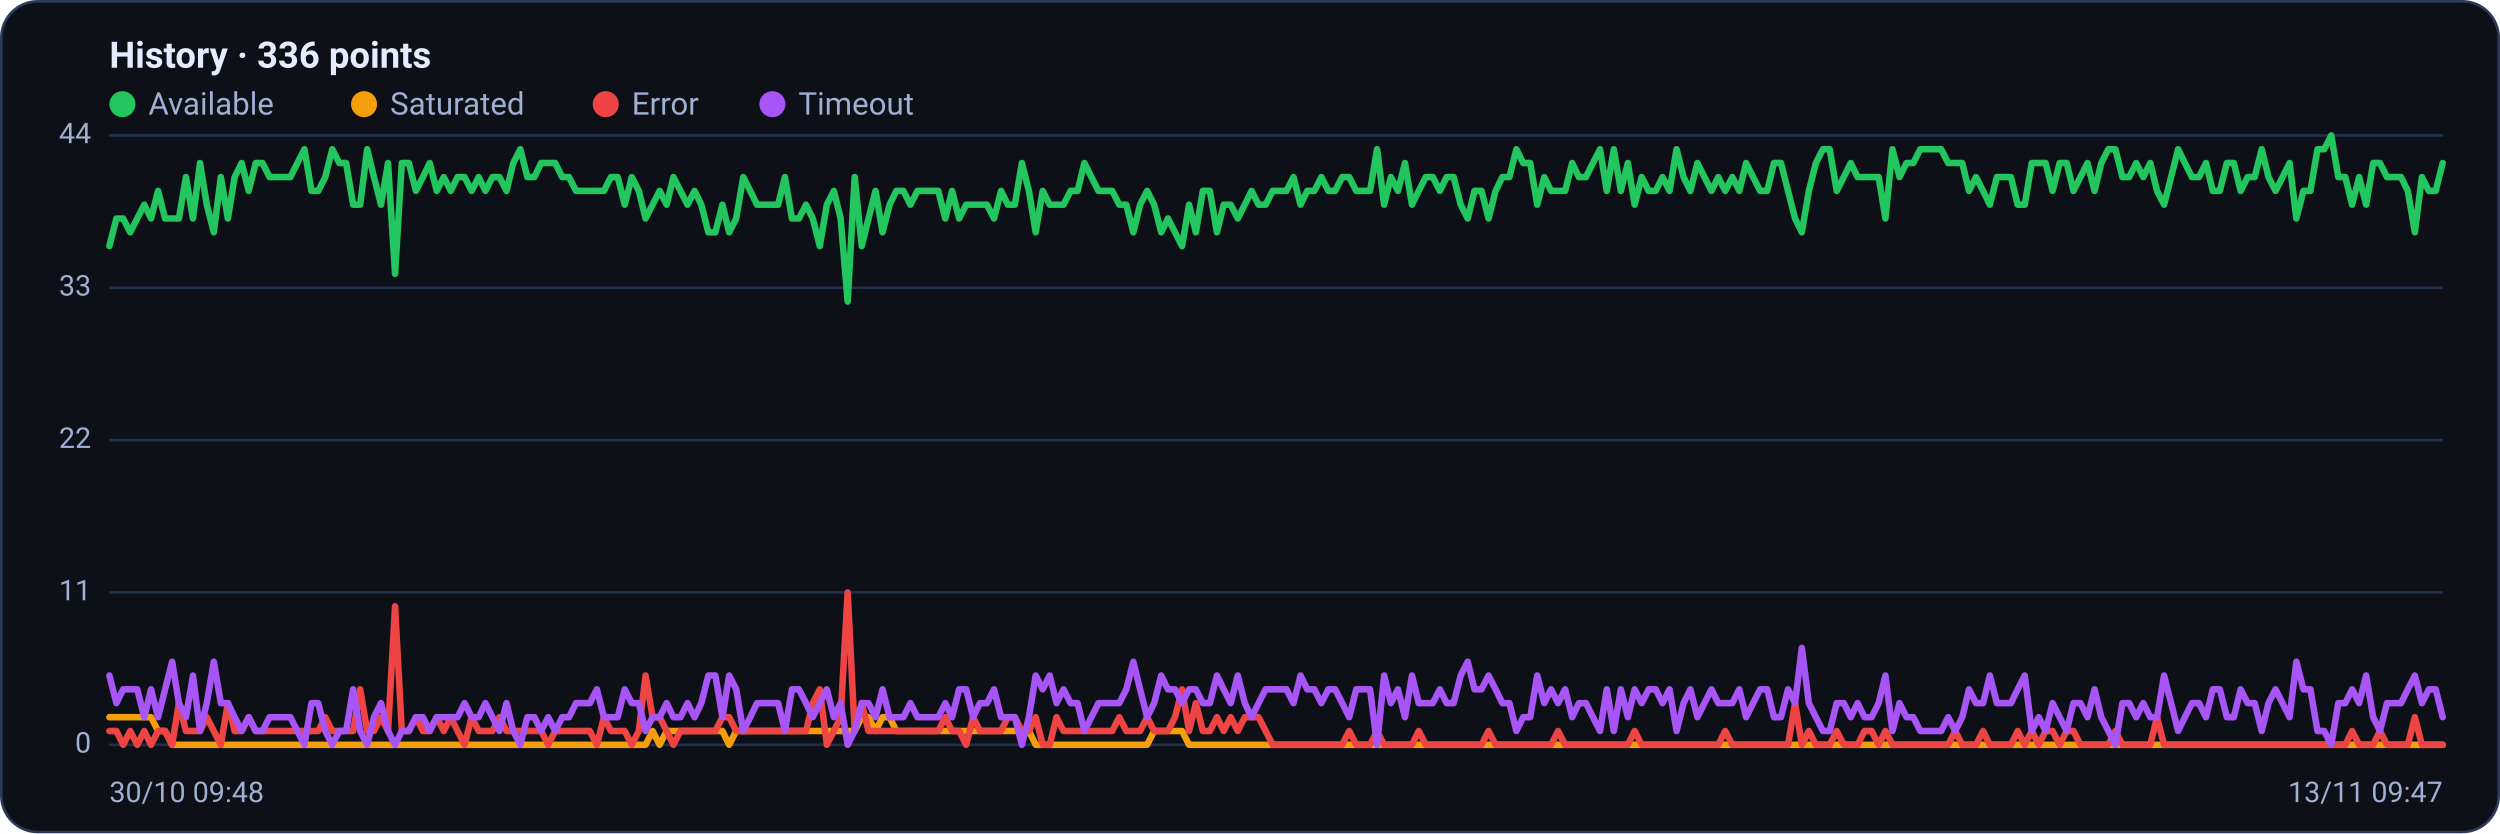
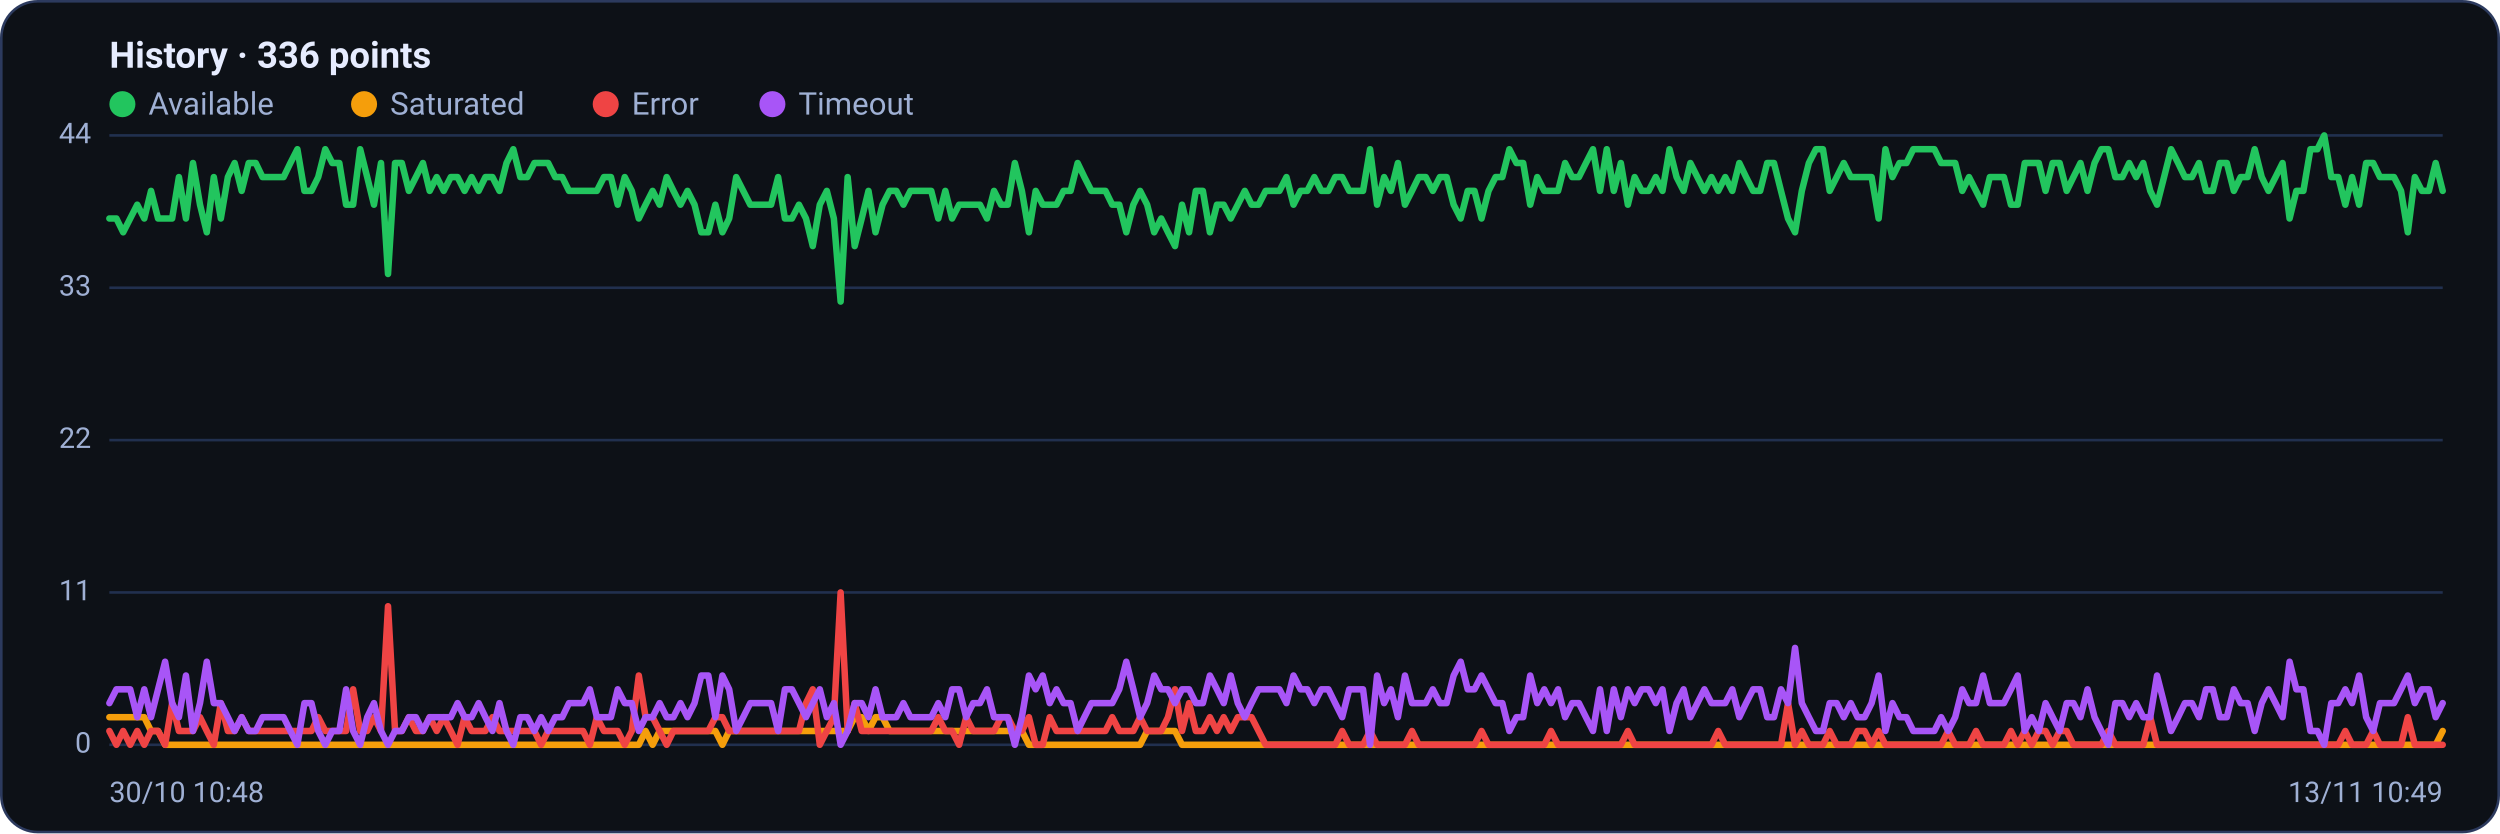
<svg xmlns="http://www.w3.org/2000/svg" viewBox="0 0 960 320" width="960" height="320" font-family="Segoe UI, system-ui, -apple-system, Roboto, Helvetica, Arial, sans-serif" role="img" aria-label="Availability history per region">
  <rect x="0.5" y="0.5" width="959" height="319" rx="14" fill="#0d1117" stroke="#2c3a5e" />
  <text x="42" y="26" font-size="14" font-weight="600" fill="#e6ecff">History · 336 points</text>
  <circle cx="47" cy="40" r="5" fill="#22c55e" />
  <text x="57" y="44" font-size="12" fill="#9fb0d4">Available</text>
  <circle cx="139.8" cy="40" r="5" fill="#f59e0b" />
  <text x="149.8" y="44" font-size="12" fill="#9fb0d4">Saturated</text>
  <circle cx="232.6" cy="40" r="5" fill="#ef4444" />
  <text x="242.6" y="44" font-size="12" fill="#9fb0d4">Error</text>
  <circle cx="296.6" cy="40" r="5" fill="#a855f7" />
  <text x="306.6" y="44" font-size="12" fill="#9fb0d4">Timeout</text>
  <line x1="42" y1="286.0" x2="938" y2="286.0" stroke="#21304f" stroke-width="1" />
  <text x="35" y="289.0" text-anchor="end" font-size="11" fill="#9fb0d4">0</text>
  <line x1="42" y1="227.5" x2="938" y2="227.5" stroke="#21304f" stroke-width="1" />
  <text x="35" y="230.5" text-anchor="end" font-size="11" fill="#9fb0d4">11</text>
  <line x1="42" y1="169.0" x2="938" y2="169.0" stroke="#21304f" stroke-width="1" />
  <text x="35" y="172.0" text-anchor="end" font-size="11" fill="#9fb0d4">22</text>
  <line x1="42" y1="110.5" x2="938" y2="110.5" stroke="#21304f" stroke-width="1" />
  <text x="35" y="113.5" text-anchor="end" font-size="11" fill="#9fb0d4">33</text>
  <line x1="42" y1="52.0" x2="938" y2="52.0" stroke="#21304f" stroke-width="1" />
  <text x="35" y="55.0" text-anchor="end" font-size="11" fill="#9fb0d4">44</text>
-   <polyline fill="none" stroke="#22c55e" stroke-width="2.5" stroke-linejoin="round" stroke-linecap="round" points="42.0,94.5 44.7,83.9 47.3,83.9 50.0,89.2 52.7,83.9 55.4,78.6 58.0,83.9 60.7,73.3 63.4,83.9 66.1,83.9 68.7,83.9 71.4,68.0 74.1,83.9 76.8,62.6 79.4,78.6 82.1,89.2 84.8,68.0 87.5,83.9 90.1,68.0 92.8,62.6 95.5,73.3 98.2,62.6 100.8,62.6 103.5,68.0 106.2,68.0 108.9,68.0 111.5,68.0 114.2,62.6 116.9,57.3 119.6,73.3 122.2,73.3 124.9,68.0 127.6,57.3 130.3,62.6 132.9,62.6 135.6,78.6 138.3,78.6 141.0,57.3 143.6,68.0 146.3,78.6 149.0,62.6 151.7,105.2 154.3,62.6 157.0,62.6 159.7,73.3 162.4,68.0 165.0,62.6 167.7,73.3 170.4,68.0 173.1,73.3 175.7,68.0 178.4,68.0 181.1,73.3 183.8,68.0 186.4,73.3 189.1,68.0 191.8,68.0 194.5,73.3 197.1,62.6 199.8,57.3 202.5,68.0 205.2,68.0 207.8,62.6 210.5,62.6 213.2,62.6 215.9,68.0 218.5,68.0 221.2,73.3 223.9,73.3 226.5,73.3 229.2,73.3 231.9,73.3 234.6,68.0 237.2,68.0 239.9,78.6 242.6,68.0 245.3,73.3 247.9,83.9 250.6,78.6 253.3,73.3 256.0,78.6 258.6,68.0 261.3,73.3 264.0,78.6 266.7,73.3 269.3,78.6 272.0,89.2 274.7,89.2 277.4,78.6 280.0,89.2 282.7,83.9 285.4,68.0 288.1,73.3 290.7,78.6 293.4,78.6 296.1,78.6 298.8,78.6 301.4,68.0 304.1,83.9 306.8,83.9 309.5,78.6 312.1,83.9 314.8,94.5 317.5,78.6 320.2,73.3 322.8,83.9 325.5,115.8 328.2,68.0 330.9,94.5 333.5,83.9 336.2,73.3 338.9,89.2 341.6,78.6 344.2,73.3 346.9,73.3 349.6,78.6 352.3,73.3 354.9,73.3 357.6,73.3 360.3,73.3 363.0,83.9 365.6,73.3 368.3,83.9 371.0,78.6 373.7,78.6 376.3,78.6 379.0,78.6 381.7,83.9 384.4,73.3 387.0,78.6 389.7,78.6 392.4,62.6 395.1,73.3 397.7,89.2 400.4,73.3 403.1,78.6 405.7,78.6 408.4,78.6 411.1,73.3 413.8,73.3 416.4,62.6 419.1,68.0 421.8,73.3 424.5,73.3 427.1,73.3 429.8,78.6 432.5,78.6 435.2,89.2 437.8,78.6 440.5,73.3 443.2,78.6 445.9,89.2 448.5,83.9 451.2,89.2 453.9,94.5 456.6,78.6 459.2,89.2 461.9,73.3 464.6,73.3 467.3,89.2 469.9,78.6 472.6,78.6 475.3,83.9 478.0,78.6 480.6,73.3 483.3,78.6 486.0,78.6 488.7,73.3 491.3,73.3 494.0,73.3 496.7,68.0 499.4,78.6 502.0,73.3 504.7,73.3 507.4,68.0 510.1,73.3 512.7,73.3 515.4,68.0 518.1,68.0 520.8,73.3 523.4,73.3 526.1,73.3 528.8,57.3 531.5,78.6 534.1,68.0 536.8,73.3 539.5,62.6 542.2,78.6 544.8,73.3 547.5,68.0 550.2,68.0 552.9,73.3 555.5,68.0 558.2,68.0 560.9,78.6 563.6,83.9 566.2,73.3 568.9,73.3 571.6,83.9 574.3,73.3 576.9,68.0 579.6,68.0 582.3,57.3 584.9,62.6 587.6,62.6 590.3,78.6 593.0,68.0 595.6,73.3 598.3,73.3 601.0,73.3 603.7,62.6 606.3,68.0 609.0,68.0 611.7,62.6 614.4,57.3 617.0,73.3 619.7,57.3 622.4,73.3 625.1,62.6 627.7,78.6 630.4,68.0 633.1,73.3 635.8,73.3 638.4,68.0 641.1,73.3 643.8,57.3 646.5,68.0 649.1,73.3 651.8,62.6 654.5,68.0 657.2,73.3 659.8,68.0 662.5,73.3 665.2,68.0 667.9,73.3 670.5,62.6 673.2,68.0 675.9,73.3 678.6,73.3 681.2,62.6 683.9,62.6 686.6,73.3 689.3,83.9 691.9,89.2 694.6,73.3 697.3,62.6 700.0,57.3 702.6,57.3 705.3,73.3 708.0,68.0 710.7,62.6 713.3,68.0 716.0,68.0 718.7,68.0 721.4,68.0 724.0,83.9 726.7,57.3 729.4,68.0 732.1,62.6 734.7,62.6 737.4,57.3 740.1,57.3 742.8,57.3 745.4,57.3 748.1,62.6 750.8,62.6 753.5,62.6 756.1,73.3 758.8,68.0 761.5,73.3 764.1,78.6 766.8,68.0 769.5,68.0 772.2,68.0 774.8,78.6 777.5,78.6 780.2,62.6 782.9,62.6 785.5,62.6 788.2,73.3 790.9,62.6 793.6,62.6 796.2,73.3 798.9,68.0 801.6,62.6 804.3,73.3 806.9,62.6 809.6,57.3 812.3,57.3 815.0,68.0 817.6,68.0 820.3,62.6 823.0,68.0 825.7,62.6 828.3,73.3 831.0,78.6 833.7,68.0 836.4,57.3 839.0,62.6 841.7,68.0 844.4,68.0 847.1,62.6 849.7,73.3 852.4,73.3 855.1,62.6 857.8,62.6 860.4,73.3 863.1,68.0 865.8,68.0 868.5,57.3 871.1,68.0 873.8,73.3 876.5,68.0 879.2,62.6 881.8,83.9 884.5,73.3 887.2,73.3 889.9,57.3 892.5,57.3 895.2,52.0 897.9,68.0 900.6,68.0 903.2,78.6 905.9,68.0 908.6,78.6 911.3,62.6 913.9,62.6 916.6,68.0 919.3,68.0 922.0,68.0 924.6,73.3 927.3,89.2 930.0,68.0 932.7,73.3 935.3,73.3 938.0,62.6" />
-   <polyline fill="none" stroke="#f59e0b" stroke-width="2.5" stroke-linejoin="round" stroke-linecap="round" points="42.0,275.4 44.7,275.4 47.3,275.4 50.0,275.4 52.7,275.4 55.4,275.4 58.0,275.4 60.7,280.7 63.4,280.7 66.1,286.0 68.7,286.0 71.4,286.0 74.1,286.0 76.8,286.0 79.4,286.0 82.1,286.0 84.8,286.0 87.5,286.0 90.1,286.0 92.8,286.0 95.5,286.0 98.2,286.0 100.8,286.0 103.5,286.0 106.2,286.0 108.9,286.0 111.5,286.0 114.2,286.0 116.9,286.0 119.6,286.0 122.2,286.0 124.9,286.0 127.6,286.0 130.3,286.0 132.9,286.0 135.6,286.0 138.3,286.0 141.0,286.0 143.6,286.0 146.3,286.0 149.0,286.0 151.7,286.0 154.3,286.0 157.0,286.0 159.7,286.0 162.4,286.0 165.0,286.0 167.7,286.0 170.4,286.0 173.1,286.0 175.7,286.0 178.4,286.0 181.1,286.0 183.8,286.0 186.4,286.0 189.1,286.0 191.8,286.0 194.5,286.0 197.1,286.0 199.8,286.0 202.5,286.0 205.2,286.0 207.8,286.0 210.5,286.0 213.2,286.0 215.9,286.0 218.5,286.0 221.2,286.0 223.9,286.0 226.5,286.0 229.2,286.0 231.9,286.0 234.6,286.0 237.2,286.0 239.9,286.0 242.6,286.0 245.3,286.0 247.9,286.0 250.6,280.7 253.3,286.0 256.0,280.7 258.6,280.7 261.3,280.7 264.0,280.7 266.7,280.7 269.3,280.7 272.0,280.7 274.7,280.7 277.4,280.7 280.0,286.0 282.7,280.7 285.4,280.7 288.1,280.7 290.7,280.7 293.4,280.7 296.1,280.7 298.8,280.7 301.4,280.7 304.1,280.7 306.8,280.7 309.5,280.7 312.1,280.7 314.8,280.7 317.5,280.7 320.2,280.7 322.8,280.7 325.5,280.7 328.2,280.7 330.9,275.4 333.5,275.4 336.2,280.7 338.9,275.4 341.6,275.4 344.2,280.7 346.9,280.7 349.6,280.7 352.3,280.7 354.9,280.7 357.6,280.7 360.3,280.7 363.0,280.7 365.6,280.7 368.3,280.7 371.0,280.7 373.7,280.7 376.3,280.7 379.0,280.7 381.7,280.7 384.4,280.7 387.0,280.7 389.7,280.7 392.4,280.7 395.1,280.7 397.7,286.0 400.4,286.0 403.1,286.0 405.7,286.0 408.4,286.0 411.1,286.0 413.8,286.0 416.4,286.0 419.1,286.0 421.8,286.0 424.5,286.0 427.1,286.0 429.8,286.0 432.5,286.0 435.2,286.0 437.8,286.0 440.5,286.0 443.2,280.7 445.9,280.7 448.5,280.7 451.2,280.7 453.9,280.7 456.6,286.0 459.2,286.0 461.9,286.0 464.6,286.0 467.3,286.0 469.9,286.0 472.6,286.0 475.3,286.0 478.0,286.0 480.6,286.0 483.3,286.0 486.0,286.0 488.7,286.0 491.3,286.0 494.0,286.0 496.7,286.0 499.4,286.0 502.0,286.0 504.7,286.0 507.4,286.0 510.1,286.0 512.7,286.0 515.4,286.0 518.1,286.0 520.8,286.0 523.4,286.0 526.1,286.0 528.8,286.0 531.5,286.0 534.1,286.0 536.8,286.0 539.5,286.0 542.2,286.0 544.8,286.0 547.5,286.0 550.2,286.0 552.9,286.0 555.5,286.0 558.2,286.0 560.9,286.0 563.6,286.0 566.2,286.0 568.9,286.0 571.6,286.0 574.3,286.0 576.9,286.0 579.6,286.0 582.3,286.0 584.9,286.0 587.6,286.0 590.3,286.0 593.0,286.0 595.6,286.0 598.3,286.0 601.0,286.0 603.7,286.0 606.3,286.0 609.0,286.0 611.7,286.0 614.4,286.0 617.0,286.0 619.7,286.0 622.4,286.0 625.1,286.0 627.7,286.0 630.4,286.0 633.1,286.0 635.8,286.0 638.4,286.0 641.1,286.0 643.8,286.0 646.5,286.0 649.1,286.0 651.8,286.0 654.5,286.0 657.2,286.0 659.8,286.0 662.5,286.0 665.2,286.0 667.9,286.0 670.5,286.0 673.2,286.0 675.9,286.0 678.6,286.0 681.2,286.0 683.9,286.0 686.6,286.0 689.3,286.0 691.9,286.0 694.6,286.0 697.3,286.0 700.0,286.0 702.6,286.0 705.3,286.0 708.0,286.0 710.7,286.0 713.3,286.0 716.0,286.0 718.7,286.0 721.4,286.0 724.0,286.0 726.7,286.0 729.4,286.0 732.1,286.0 734.7,286.0 737.4,286.0 740.1,286.0 742.8,286.0 745.4,286.0 748.1,286.0 750.8,286.0 753.5,286.0 756.1,286.0 758.8,286.0 761.5,286.0 764.1,286.0 766.8,286.0 769.5,286.0 772.2,286.0 774.8,286.0 777.5,286.0 780.2,286.0 782.9,286.0 785.5,286.0 788.2,286.0 790.9,286.0 793.6,286.0 796.2,286.0 798.9,286.0 801.6,286.0 804.3,286.0 806.9,286.0 809.6,286.0 812.3,286.0 815.0,286.0 817.6,286.0 820.3,286.0 823.0,286.0 825.7,286.0 828.3,286.0 831.0,286.0 833.7,286.0 836.4,286.0 839.0,286.0 841.7,286.0 844.4,286.0 847.1,286.0 849.7,286.0 852.4,286.0 855.1,286.0 857.8,286.0 860.4,286.0 863.1,286.0 865.8,286.0 868.5,286.0 871.1,286.0 873.8,286.0 876.5,286.0 879.2,286.0 881.8,286.0 884.5,286.0 887.2,286.0 889.9,286.0 892.5,286.0 895.2,286.0 897.9,286.0 900.6,286.0 903.2,286.0 905.9,286.0 908.6,286.0 911.3,286.0 913.9,286.0 916.6,286.0 919.3,286.0 922.0,286.0 924.6,286.0 927.3,286.0 930.0,286.0 932.7,286.0 935.3,286.0 938.0,286.0" />
-   <polyline fill="none" stroke="#ef4444" stroke-width="2.5" stroke-linejoin="round" stroke-linecap="round" points="42.0,280.7 44.7,280.7 47.3,286.0 50.0,280.7 52.7,286.0 55.4,280.7 58.0,286.0 60.7,280.7 63.4,280.7 66.1,286.0 68.7,270.0 71.4,280.7 74.1,280.7 76.8,280.7 79.4,275.4 82.1,280.7 84.8,286.0 87.5,270.0 90.1,280.7 92.8,280.7 95.5,275.4 98.2,280.7 100.8,280.7 103.5,280.7 106.2,280.7 108.9,280.7 111.5,280.7 114.2,280.7 116.9,280.7 119.6,280.7 122.2,280.7 124.9,275.4 127.6,280.7 130.3,280.7 132.9,280.7 135.6,280.7 138.3,264.7 141.0,280.7 143.6,280.7 146.3,275.4 149.0,280.7 151.7,232.8 154.3,280.7 157.0,280.7 159.7,275.4 162.4,280.7 165.0,280.7 167.7,275.4 170.4,280.7 173.1,275.4 175.7,280.7 178.4,286.0 181.1,275.4 183.8,280.7 186.4,280.7 189.1,280.7 191.8,275.4 194.5,280.7 197.1,280.7 199.8,280.7 202.5,280.7 205.2,280.7 207.8,280.7 210.5,286.0 213.2,280.7 215.9,280.7 218.5,280.7 221.2,280.7 223.9,280.7 226.5,280.7 229.2,286.0 231.9,275.4 234.6,280.7 237.2,280.7 239.9,280.7 242.6,286.0 245.3,280.7 247.9,259.4 250.6,275.4 253.3,275.4 256.0,280.7 258.6,286.0 261.3,280.7 264.0,280.7 266.7,280.7 269.3,280.7 272.0,280.7 274.7,280.7 277.4,275.4 280.0,275.4 282.7,280.7 285.4,280.7 288.1,280.7 290.7,280.7 293.4,280.7 296.1,280.7 298.8,280.7 301.4,280.7 304.1,280.7 306.8,280.7 309.5,280.7 312.1,270.0 314.8,264.7 317.5,286.0 320.2,280.7 322.8,275.4 325.5,227.5 328.2,280.7 330.9,270.0 333.5,280.7 336.2,280.7 338.9,280.7 341.6,280.7 344.2,280.7 346.9,280.7 349.6,280.7 352.3,280.7 354.9,280.7 357.6,280.7 360.3,280.7 363.0,275.4 365.6,280.7 368.3,280.7 371.0,286.0 373.7,275.4 376.3,280.7 379.0,280.7 381.7,280.7 384.4,280.7 387.0,275.4 389.7,275.4 392.4,280.7 395.1,280.7 397.7,275.4 400.4,286.0 403.1,286.0 405.7,275.4 408.4,280.7 411.1,280.7 413.8,280.7 416.4,280.7 419.1,280.7 421.8,280.7 424.5,280.7 427.1,280.7 429.8,275.4 432.5,280.7 435.2,280.7 437.8,280.7 440.5,275.4 443.2,280.7 445.9,280.7 448.5,280.7 451.2,275.4 453.9,264.7 456.6,280.7 459.2,270.0 461.9,280.7 464.6,280.7 467.3,275.4 469.9,280.7 472.6,275.4 475.3,280.7 478.0,275.4 480.6,275.4 483.3,275.4 486.0,280.7 488.7,286.0 491.3,286.0 494.0,286.0 496.7,286.0 499.4,286.0 502.0,286.0 504.7,286.0 507.4,286.0 510.1,286.0 512.7,286.0 515.4,286.0 518.1,280.7 520.8,286.0 523.4,286.0 526.1,286.0 528.8,280.7 531.5,286.0 534.1,286.0 536.8,286.0 539.5,286.0 542.2,286.0 544.8,280.7 547.5,286.0 550.2,286.0 552.9,286.0 555.5,286.0 558.2,286.0 560.9,286.0 563.6,286.0 566.2,286.0 568.9,286.0 571.6,280.7 574.3,286.0 576.9,286.0 579.6,286.0 582.3,286.0 584.9,286.0 587.6,286.0 590.3,286.0 593.0,286.0 595.6,286.0 598.3,280.7 601.0,286.0 603.7,286.0 606.3,286.0 609.0,286.0 611.7,286.0 614.4,286.0 617.0,286.0 619.7,286.0 622.4,286.0 625.1,286.0 627.7,280.7 630.4,286.0 633.1,286.0 635.8,286.0 638.4,286.0 641.1,286.0 643.8,286.0 646.5,286.0 649.1,286.0 651.8,286.0 654.5,286.0 657.2,286.0 659.8,286.0 662.5,280.7 665.2,286.0 667.9,286.0 670.5,286.0 673.2,286.0 675.9,286.0 678.6,286.0 681.2,286.0 683.9,286.0 686.6,286.0 689.3,270.0 691.9,286.0 694.6,280.7 697.3,286.0 700.0,286.0 702.6,286.0 705.3,280.7 708.0,286.0 710.7,286.0 713.3,286.0 716.0,280.7 718.7,280.7 721.4,286.0 724.0,280.7 726.7,286.0 729.4,286.0 732.1,286.0 734.7,286.0 737.4,286.0 740.1,286.0 742.8,286.0 745.4,286.0 748.1,286.0 750.8,280.7 753.5,286.0 756.1,286.0 758.8,286.0 761.5,280.7 764.1,286.0 766.8,286.0 769.5,286.0 772.2,286.0 774.8,280.7 777.5,286.0 780.2,280.7 782.9,286.0 785.5,280.7 788.2,280.7 790.9,286.0 793.6,280.7 796.2,280.7 798.9,286.0 801.6,286.0 804.3,286.0 806.9,286.0 809.6,286.0 812.3,280.7 815.0,286.0 817.6,286.0 820.3,286.0 823.0,286.0 825.7,286.0 828.3,275.4 831.0,286.0 833.7,286.0 836.4,286.0 839.0,286.0 841.7,286.0 844.4,286.0 847.1,286.0 849.7,286.0 852.4,286.0 855.1,286.0 857.8,286.0 860.4,286.0 863.1,286.0 865.8,286.0 868.5,286.0 871.1,286.0 873.8,286.0 876.5,286.0 879.2,286.0 881.8,286.0 884.5,286.0 887.2,286.0 889.9,286.0 892.5,286.0 895.2,286.0 897.9,286.0 900.6,286.0 903.2,280.7 905.9,286.0 908.6,286.0 911.3,286.0 913.9,280.7 916.6,286.0 919.3,286.0 922.0,286.0 924.6,286.0 927.3,275.4 930.0,286.0 932.7,286.0 935.3,286.0 938.0,286.0" />
-   <polyline fill="none" stroke="#a855f7" stroke-width="2.5" stroke-linejoin="round" stroke-linecap="round" points="42.0,259.4 44.7,270.0 47.3,264.7 50.0,264.7 52.7,264.7 55.4,275.4 58.0,264.7 60.7,275.4 63.4,264.7 66.1,254.1 68.7,270.0 71.4,275.4 74.1,259.4 76.8,280.7 79.4,270.0 82.1,254.1 84.8,270.0 87.5,270.0 90.1,275.4 92.8,280.7 95.5,275.4 98.2,280.7 100.8,280.7 103.5,275.4 106.2,275.4 108.9,275.4 111.5,275.4 114.2,280.7 116.9,286.0 119.6,270.0 122.2,270.0 124.9,280.7 127.6,286.0 130.3,280.7 132.9,280.7 135.6,264.7 138.3,280.7 141.0,286.0 143.6,275.4 146.3,270.0 149.0,280.7 151.7,286.0 154.3,280.7 157.0,280.7 159.7,275.4 162.4,275.4 165.0,280.7 167.7,275.4 170.4,275.4 173.1,275.4 175.7,275.4 178.4,270.0 181.1,275.4 183.8,275.4 186.4,270.0 189.1,275.4 191.8,280.7 194.5,270.0 197.1,280.7 199.8,286.0 202.5,275.4 205.2,275.4 207.8,280.7 210.5,275.4 213.2,280.7 215.9,275.4 218.5,275.4 221.2,270.0 223.9,270.0 226.5,270.0 229.2,264.7 231.9,275.4 234.6,275.4 237.2,275.4 239.9,264.7 242.6,270.0 245.3,270.0 247.9,280.7 250.6,275.4 253.3,275.4 256.0,270.0 258.6,275.4 261.3,275.4 264.0,270.0 266.7,275.4 269.3,270.0 272.0,259.4 274.7,259.4 277.4,275.4 280.0,259.4 282.7,264.7 285.4,280.7 288.1,275.4 290.7,270.0 293.4,270.0 296.1,270.0 298.8,270.0 301.4,280.7 304.1,264.7 306.8,264.7 309.5,270.0 312.1,275.4 314.8,270.0 317.5,264.7 320.2,275.4 322.8,270.0 325.5,286.0 328.2,280.7 330.9,270.0 333.5,270.0 336.2,275.4 338.9,264.7 341.6,275.4 344.2,275.4 346.9,275.4 349.6,270.0 352.3,275.4 354.9,275.4 357.6,275.4 360.3,275.4 363.0,270.0 365.6,275.4 368.3,264.7 371.0,264.7 373.7,275.4 376.3,270.0 379.0,270.0 381.7,264.7 384.4,275.4 387.0,275.4 389.7,275.4 392.4,286.0 395.1,275.4 397.7,259.4 400.4,264.7 403.1,259.4 405.7,270.0 408.4,264.7 411.1,270.0 413.8,270.0 416.4,280.7 419.1,275.4 421.8,270.0 424.5,270.0 427.1,270.0 429.8,270.0 432.5,264.7 435.2,254.1 437.8,264.7 440.5,275.4 443.2,270.0 445.9,259.4 448.5,264.7 451.2,264.7 453.9,270.0 456.6,264.7 459.2,264.7 461.9,270.0 464.6,270.0 467.3,259.4 469.9,264.7 472.6,270.0 475.3,259.4 478.0,270.0 480.6,275.4 483.3,270.0 486.0,264.7 488.7,264.7 491.3,264.7 494.0,264.7 496.7,270.0 499.4,259.4 502.0,264.7 504.7,264.7 507.4,270.0 510.1,264.7 512.7,264.7 515.4,270.0 518.1,275.4 520.8,264.7 523.4,264.7 526.1,264.7 528.8,286.0 531.5,259.4 534.1,270.0 536.8,264.7 539.5,275.4 542.2,259.4 544.8,270.0 547.5,270.0 550.2,270.0 552.9,264.7 555.5,270.0 558.2,270.0 560.9,259.4 563.6,254.1 566.2,264.7 568.9,264.7 571.6,259.4 574.3,264.7 576.9,270.0 579.6,270.0 582.3,280.7 584.9,275.4 587.6,275.4 590.3,259.4 593.0,270.0 595.6,264.7 598.3,270.0 601.0,264.7 603.7,275.4 606.3,270.0 609.0,270.0 611.7,275.4 614.4,280.7 617.0,264.7 619.7,280.7 622.4,264.7 625.1,275.4 627.7,264.7 630.4,270.0 633.1,264.7 635.8,264.7 638.4,270.0 641.1,264.7 643.8,280.7 646.5,270.0 649.1,264.7 651.8,275.4 654.5,270.0 657.2,264.7 659.8,270.0 662.5,270.0 665.2,270.0 667.9,264.7 670.5,275.4 673.2,270.0 675.9,264.7 678.6,264.7 681.2,275.4 683.9,275.4 686.6,264.7 689.3,270.0 691.9,248.8 694.6,270.0 697.3,275.4 700.0,280.7 702.6,280.7 705.3,270.0 708.0,270.0 710.7,275.4 713.3,270.0 716.0,275.4 718.7,275.4 721.4,270.0 724.0,259.4 726.7,280.7 729.4,270.0 732.1,275.4 734.7,275.4 737.4,280.7 740.1,280.7 742.8,280.7 745.4,280.7 748.1,275.4 750.8,280.7 753.5,275.4 756.1,264.7 758.8,270.0 761.5,270.0 764.1,259.4 766.8,270.0 769.5,270.0 772.2,270.0 774.8,264.7 777.5,259.4 780.2,280.7 782.9,275.4 785.5,280.7 788.2,270.0 790.9,275.4 793.6,280.7 796.2,270.0 798.9,270.0 801.6,275.4 804.3,264.7 806.9,275.4 809.6,280.7 812.3,286.0 815.0,270.0 817.6,270.0 820.3,275.4 823.0,270.0 825.7,275.4 828.3,275.4 831.0,259.4 833.7,270.0 836.4,280.7 839.0,275.4 841.7,270.0 844.4,270.0 847.1,275.4 849.7,264.7 852.4,264.7 855.1,275.4 857.8,275.4 860.4,264.7 863.1,270.0 865.8,270.0 868.5,280.7 871.1,270.0 873.8,264.7 876.5,270.0 879.2,275.4 881.8,254.1 884.5,264.7 887.2,264.7 889.9,280.7 892.5,280.7 895.2,286.0 897.9,270.0 900.6,270.0 903.2,264.7 905.9,270.0 908.6,259.4 911.3,275.4 913.9,280.7 916.6,270.0 919.3,270.0 922.0,270.0 924.6,264.7 927.3,259.4 930.0,270.0 932.7,264.7 935.3,264.7 938.0,275.4" />
-   <text x="42" y="308" font-size="11" fill="#9fb0d4">30/10 09:48</text>
-   <text x="938" y="308" text-anchor="end" font-size="11" fill="#9fb0d4">13/11 09:47</text>
+   <polyline fill="none" stroke="#22c55e" stroke-width="2.5" stroke-linejoin="round" stroke-linecap="round" points="42.0,83.9 44.7,83.9 47.3,89.2 50.0,83.9 52.7,78.6 55.4,83.9 58.0,73.3 60.7,83.9 63.4,83.9 66.1,83.9 68.7,68.0 71.4,83.9 74.1,62.6 76.8,78.6 79.4,89.2 82.1,68.0 84.8,83.9 87.5,68.0 90.1,62.6 92.8,73.3 95.5,62.6 98.2,62.6 100.8,68.0 103.5,68.0 106.2,68.0 108.9,68.0 111.5,62.6 114.2,57.3 116.9,73.3 119.6,73.3 122.2,68.0 124.9,57.3 127.6,62.6 130.3,62.6 132.9,78.6 135.6,78.6 138.3,57.3 141.0,68.0 143.6,78.6 146.3,62.6 149.0,105.2 151.7,62.6 154.3,62.6 157.0,73.3 159.7,68.0 162.4,62.6 165.0,73.3 167.7,68.0 170.4,73.3 173.1,68.0 175.7,68.0 178.4,73.3 181.1,68.0 183.8,73.3 186.4,68.0 189.1,68.0 191.8,73.3 194.5,62.6 197.1,57.3 199.8,68.0 202.5,68.0 205.2,62.6 207.8,62.6 210.5,62.6 213.2,68.0 215.9,68.0 218.5,73.3 221.2,73.3 223.9,73.3 226.5,73.3 229.2,73.3 231.9,68.0 234.6,68.0 237.2,78.6 239.9,68.0 242.6,73.3 245.3,83.9 247.9,78.6 250.6,73.3 253.3,78.6 256.0,68.0 258.6,73.3 261.3,78.6 264.0,73.3 266.7,78.6 269.3,89.2 272.0,89.2 274.7,78.6 277.4,89.2 280.0,83.9 282.7,68.0 285.4,73.3 288.1,78.6 290.7,78.6 293.4,78.6 296.1,78.6 298.8,68.0 301.4,83.9 304.1,83.9 306.8,78.6 309.5,83.9 312.1,94.5 314.8,78.6 317.5,73.3 320.2,83.9 322.8,115.8 325.5,68.0 328.2,94.5 330.9,83.9 333.5,73.3 336.2,89.2 338.9,78.6 341.6,73.3 344.2,73.3 346.9,78.6 349.6,73.3 352.3,73.3 354.9,73.3 357.6,73.3 360.3,83.9 363.0,73.3 365.6,83.9 368.3,78.6 371.0,78.6 373.7,78.6 376.3,78.6 379.0,83.9 381.7,73.3 384.4,78.6 387.0,78.6 389.7,62.6 392.4,73.3 395.1,89.2 397.7,73.3 400.4,78.6 403.1,78.6 405.7,78.6 408.4,73.3 411.1,73.3 413.8,62.6 416.4,68.0 419.1,73.3 421.8,73.3 424.5,73.3 427.1,78.6 429.8,78.6 432.5,89.2 435.2,78.6 437.8,73.3 440.5,78.6 443.2,89.2 445.9,83.9 448.5,89.2 451.2,94.5 453.9,78.6 456.6,89.2 459.2,73.3 461.9,73.3 464.6,89.2 467.3,78.6 469.9,78.6 472.6,83.9 475.3,78.6 478.0,73.3 480.6,78.6 483.3,78.6 486.0,73.3 488.7,73.3 491.3,73.3 494.0,68.0 496.7,78.6 499.4,73.3 502.0,73.3 504.7,68.0 507.4,73.3 510.1,73.3 512.7,68.0 515.4,68.0 518.1,73.3 520.8,73.3 523.4,73.3 526.1,57.3 528.8,78.6 531.5,68.0 534.1,73.3 536.8,62.6 539.5,78.6 542.2,73.3 544.8,68.0 547.5,68.0 550.2,73.3 552.9,68.0 555.5,68.0 558.2,78.6 560.9,83.9 563.6,73.3 566.2,73.3 568.9,83.9 571.6,73.3 574.3,68.0 576.9,68.0 579.6,57.3 582.3,62.6 584.9,62.6 587.6,78.6 590.3,68.0 593.0,73.3 595.6,73.3 598.3,73.3 601.0,62.6 603.7,68.0 606.3,68.0 609.0,62.6 611.7,57.3 614.4,73.3 617.0,57.3 619.7,73.3 622.4,62.6 625.1,78.6 627.7,68.0 630.4,73.3 633.1,73.3 635.8,68.0 638.4,73.3 641.1,57.3 643.8,68.0 646.5,73.3 649.1,62.6 651.8,68.0 654.5,73.3 657.2,68.0 659.8,73.3 662.5,68.0 665.2,73.3 667.9,62.6 670.5,68.0 673.2,73.3 675.9,73.3 678.6,62.6 681.2,62.6 683.9,73.3 686.6,83.9 689.3,89.2 691.9,73.3 694.6,62.6 697.3,57.3 700.0,57.3 702.6,73.3 705.3,68.0 708.0,62.6 710.7,68.0 713.3,68.0 716.0,68.0 718.7,68.0 721.4,83.9 724.0,57.3 726.7,68.0 729.4,62.6 732.1,62.6 734.7,57.3 737.4,57.3 740.1,57.3 742.8,57.3 745.4,62.6 748.1,62.6 750.8,62.6 753.5,73.3 756.1,68.0 758.8,73.3 761.5,78.6 764.1,68.0 766.8,68.0 769.5,68.0 772.2,78.6 774.8,78.6 777.5,62.6 780.2,62.6 782.9,62.6 785.5,73.3 788.2,62.6 790.9,62.6 793.6,73.3 796.2,68.0 798.9,62.6 801.6,73.3 804.3,62.6 806.9,57.3 809.6,57.3 812.3,68.0 815.0,68.0 817.6,62.6 820.3,68.0 823.0,62.6 825.7,73.3 828.3,78.6 831.0,68.0 833.7,57.3 836.4,62.6 839.0,68.0 841.7,68.0 844.4,62.6 847.1,73.3 849.7,73.3 852.4,62.6 855.1,62.6 857.8,73.3 860.4,68.0 863.1,68.0 865.8,57.3 868.5,68.0 871.1,73.3 873.8,68.0 876.5,62.6 879.2,83.9 881.8,73.3 884.5,73.3 887.2,57.3 889.9,57.3 892.5,52.0 895.2,68.0 897.9,68.0 900.6,78.6 903.2,68.0 905.9,78.6 908.6,62.6 911.3,62.6 913.9,68.0 916.6,68.0 919.3,68.0 922.0,73.3 924.6,89.2 927.3,68.0 930.0,73.3 932.7,73.3 935.3,62.6 938.0,73.3" />
+   <polyline fill="none" stroke="#f59e0b" stroke-width="2.5" stroke-linejoin="round" stroke-linecap="round" points="42.0,275.4 44.7,275.4 47.3,275.4 50.0,275.4 52.7,275.4 55.4,275.4 58.0,280.7 60.7,280.7 63.4,286.0 66.1,286.0 68.7,286.0 71.4,286.0 74.1,286.0 76.8,286.0 79.4,286.0 82.1,286.0 84.8,286.0 87.5,286.0 90.1,286.0 92.8,286.0 95.5,286.0 98.2,286.0 100.8,286.0 103.5,286.0 106.2,286.0 108.9,286.0 111.5,286.0 114.2,286.0 116.9,286.0 119.6,286.0 122.2,286.0 124.9,286.0 127.6,286.0 130.3,286.0 132.9,286.0 135.6,286.0 138.3,286.0 141.0,286.0 143.6,286.0 146.3,286.0 149.0,286.0 151.7,286.0 154.3,286.0 157.0,286.0 159.7,286.0 162.4,286.0 165.0,286.0 167.7,286.0 170.4,286.0 173.1,286.0 175.7,286.0 178.4,286.0 181.1,286.0 183.8,286.0 186.4,286.0 189.1,286.0 191.8,286.0 194.5,286.0 197.1,286.0 199.8,286.0 202.5,286.0 205.2,286.0 207.8,286.0 210.5,286.0 213.2,286.0 215.9,286.0 218.5,286.0 221.2,286.0 223.9,286.0 226.5,286.0 229.2,286.0 231.9,286.0 234.6,286.0 237.2,286.0 239.9,286.0 242.6,286.0 245.3,286.0 247.9,280.7 250.6,286.0 253.3,280.7 256.0,280.7 258.6,280.7 261.3,280.7 264.0,280.7 266.7,280.7 269.3,280.7 272.0,280.7 274.7,280.7 277.4,286.0 280.0,280.7 282.7,280.7 285.4,280.7 288.1,280.7 290.7,280.7 293.4,280.7 296.1,280.7 298.8,280.7 301.4,280.7 304.1,280.7 306.8,280.7 309.5,280.7 312.1,280.7 314.8,280.7 317.5,280.7 320.2,280.7 322.8,280.7 325.5,280.7 328.2,275.4 330.9,275.4 333.5,280.7 336.2,275.4 338.9,275.4 341.6,280.7 344.2,280.7 346.9,280.7 349.6,280.7 352.3,280.7 354.9,280.7 357.6,280.7 360.3,280.7 363.0,280.7 365.6,280.7 368.3,280.7 371.0,280.7 373.7,280.7 376.3,280.7 379.0,280.7 381.7,280.7 384.4,280.7 387.0,280.7 389.7,280.7 392.4,280.7 395.1,286.0 397.7,286.0 400.4,286.0 403.1,286.0 405.7,286.0 408.4,286.0 411.1,286.0 413.8,286.0 416.4,286.0 419.1,286.0 421.8,286.0 424.5,286.0 427.1,286.0 429.8,286.0 432.5,286.0 435.2,286.0 437.8,286.0 440.5,280.7 443.2,280.7 445.9,280.7 448.5,280.7 451.2,280.7 453.9,286.0 456.6,286.0 459.2,286.0 461.9,286.0 464.6,286.0 467.3,286.0 469.9,286.0 472.6,286.0 475.3,286.0 478.0,286.0 480.6,286.0 483.3,286.0 486.0,286.0 488.7,286.0 491.3,286.0 494.0,286.0 496.7,286.0 499.4,286.0 502.0,286.0 504.7,286.0 507.4,286.0 510.1,286.0 512.7,286.0 515.4,286.0 518.1,286.0 520.8,286.0 523.4,286.0 526.1,286.0 528.8,286.0 531.5,286.0 534.1,286.0 536.8,286.0 539.5,286.0 542.2,286.0 544.8,286.0 547.5,286.0 550.2,286.0 552.9,286.0 555.5,286.0 558.2,286.0 560.9,286.0 563.6,286.0 566.2,286.0 568.9,286.0 571.6,286.0 574.3,286.0 576.9,286.0 579.6,286.0 582.3,286.0 584.9,286.0 587.6,286.0 590.3,286.0 593.0,286.0 595.6,286.0 598.3,286.0 601.0,286.0 603.7,286.0 606.3,286.0 609.0,286.0 611.7,286.0 614.4,286.0 617.0,286.0 619.7,286.0 622.4,286.0 625.1,286.0 627.7,286.0 630.4,286.0 633.1,286.0 635.8,286.0 638.4,286.0 641.1,286.0 643.8,286.0 646.5,286.0 649.1,286.0 651.8,286.0 654.5,286.0 657.2,286.0 659.8,286.0 662.5,286.0 665.2,286.0 667.9,286.0 670.5,286.0 673.2,286.0 675.9,286.0 678.6,286.0 681.2,286.0 683.9,286.0 686.6,286.0 689.3,286.0 691.9,286.0 694.6,286.0 697.3,286.0 700.0,286.0 702.6,286.0 705.3,286.0 708.0,286.0 710.7,286.0 713.3,286.0 716.0,286.0 718.7,286.0 721.4,286.0 724.0,286.0 726.7,286.0 729.4,286.0 732.1,286.0 734.7,286.0 737.4,286.0 740.1,286.0 742.8,286.0 745.4,286.0 748.1,286.0 750.8,286.0 753.5,286.0 756.1,286.0 758.8,286.0 761.5,286.0 764.1,286.0 766.8,286.0 769.5,286.0 772.2,286.0 774.8,286.0 777.5,286.0 780.2,286.0 782.9,286.0 785.5,286.0 788.2,286.0 790.9,286.0 793.6,286.0 796.2,286.0 798.9,286.0 801.6,286.0 804.3,286.0 806.9,286.0 809.6,286.0 812.3,286.0 815.0,286.0 817.6,286.0 820.3,286.0 823.0,286.0 825.7,286.0 828.3,286.0 831.0,286.0 833.7,286.0 836.4,286.0 839.0,286.0 841.7,286.0 844.4,286.0 847.1,286.0 849.7,286.0 852.4,286.0 855.1,286.0 857.8,286.0 860.4,286.0 863.1,286.0 865.8,286.0 868.5,286.0 871.1,286.0 873.8,286.0 876.5,286.0 879.2,286.0 881.8,286.0 884.5,286.0 887.2,286.0 889.9,286.0 892.5,286.0 895.2,286.0 897.9,286.0 900.6,286.0 903.2,286.0 905.9,286.0 908.6,286.0 911.3,286.0 913.9,286.0 916.6,286.0 919.3,286.0 922.0,286.0 924.6,286.0 927.3,286.0 930.0,286.0 932.7,286.0 935.3,286.0 938.0,280.7" />
+   <polyline fill="none" stroke="#ef4444" stroke-width="2.5" stroke-linejoin="round" stroke-linecap="round" points="42.0,280.7 44.7,286.0 47.3,280.7 50.0,286.0 52.7,280.7 55.4,286.0 58.0,280.7 60.7,280.7 63.4,286.0 66.1,270.0 68.7,280.7 71.4,280.7 74.1,280.7 76.8,275.4 79.4,280.7 82.1,286.0 84.8,270.0 87.5,280.7 90.1,280.7 92.8,275.4 95.5,280.7 98.2,280.7 100.8,280.7 103.5,280.7 106.2,280.7 108.9,280.7 111.5,280.7 114.2,280.7 116.9,280.7 119.6,280.7 122.2,275.4 124.9,280.7 127.6,280.7 130.3,280.7 132.9,280.7 135.6,264.7 138.3,280.7 141.0,280.7 143.6,275.4 146.3,280.7 149.0,232.8 151.7,280.7 154.3,280.7 157.0,275.4 159.7,280.7 162.4,280.7 165.0,275.4 167.7,280.7 170.4,275.4 173.1,280.7 175.7,286.0 178.4,275.4 181.1,280.7 183.8,280.7 186.4,280.7 189.1,275.4 191.8,280.7 194.5,280.7 197.1,280.7 199.8,280.7 202.5,280.7 205.2,280.7 207.8,286.0 210.5,280.7 213.2,280.7 215.9,280.7 218.5,280.7 221.2,280.7 223.9,280.7 226.5,286.0 229.2,275.4 231.9,280.7 234.6,280.7 237.2,280.7 239.9,286.0 242.6,280.7 245.3,259.4 247.9,275.4 250.6,275.4 253.3,280.7 256.0,286.0 258.6,280.7 261.3,280.7 264.0,280.7 266.7,280.7 269.3,280.7 272.0,280.7 274.7,275.4 277.4,275.4 280.0,280.7 282.7,280.7 285.4,280.7 288.1,280.7 290.7,280.7 293.4,280.7 296.1,280.7 298.8,280.7 301.4,280.7 304.1,280.7 306.8,280.7 309.5,270.0 312.1,264.7 314.8,286.0 317.5,280.7 320.2,275.4 322.8,227.5 325.5,280.7 328.2,270.0 330.9,280.7 333.5,280.7 336.2,280.7 338.9,280.7 341.6,280.7 344.2,280.7 346.9,280.7 349.6,280.7 352.3,280.7 354.9,280.7 357.6,280.7 360.3,275.4 363.0,280.7 365.6,280.7 368.3,286.0 371.0,275.4 373.7,280.7 376.3,280.7 379.0,280.7 381.7,280.7 384.4,275.4 387.0,275.4 389.7,280.7 392.4,280.7 395.1,275.4 397.7,286.0 400.4,286.0 403.1,275.4 405.7,280.7 408.4,280.7 411.1,280.7 413.8,280.7 416.4,280.7 419.1,280.7 421.8,280.7 424.5,280.7 427.1,275.4 429.8,280.7 432.5,280.7 435.2,280.7 437.8,275.4 440.5,280.7 443.2,280.7 445.9,280.7 448.5,275.4 451.2,264.7 453.9,280.7 456.6,270.0 459.2,280.7 461.9,280.7 464.6,275.4 467.3,280.7 469.9,275.4 472.6,280.7 475.3,275.4 478.0,275.4 480.6,275.4 483.3,280.7 486.0,286.0 488.7,286.0 491.3,286.0 494.0,286.0 496.7,286.0 499.4,286.0 502.0,286.0 504.7,286.0 507.4,286.0 510.1,286.0 512.7,286.0 515.4,280.7 518.1,286.0 520.8,286.0 523.4,286.0 526.1,280.7 528.8,286.0 531.5,286.0 534.1,286.0 536.8,286.0 539.5,286.0 542.2,280.7 544.8,286.0 547.5,286.0 550.2,286.0 552.9,286.0 555.5,286.0 558.2,286.0 560.9,286.0 563.6,286.0 566.2,286.0 568.9,280.7 571.6,286.0 574.3,286.0 576.9,286.0 579.6,286.0 582.3,286.0 584.9,286.0 587.6,286.0 590.3,286.0 593.0,286.0 595.6,280.7 598.3,286.0 601.0,286.0 603.7,286.0 606.3,286.0 609.0,286.0 611.7,286.0 614.4,286.0 617.0,286.0 619.7,286.0 622.4,286.0 625.1,280.7 627.7,286.0 630.4,286.0 633.1,286.0 635.8,286.0 638.4,286.0 641.1,286.0 643.8,286.0 646.5,286.0 649.1,286.0 651.8,286.0 654.5,286.0 657.2,286.0 659.8,280.7 662.5,286.0 665.2,286.0 667.9,286.0 670.5,286.0 673.2,286.0 675.9,286.0 678.6,286.0 681.2,286.0 683.9,286.0 686.6,270.0 689.3,286.0 691.9,280.7 694.6,286.0 697.3,286.0 700.0,286.0 702.6,280.7 705.3,286.0 708.0,286.0 710.7,286.0 713.3,280.7 716.0,280.7 718.7,286.0 721.4,280.7 724.0,286.0 726.7,286.0 729.4,286.0 732.1,286.0 734.7,286.0 737.4,286.0 740.1,286.0 742.8,286.0 745.4,286.0 748.1,280.7 750.8,286.0 753.5,286.0 756.1,286.0 758.8,280.7 761.5,286.0 764.1,286.0 766.8,286.0 769.5,286.0 772.2,280.7 774.8,286.0 777.5,280.7 780.2,286.0 782.9,280.7 785.5,280.7 788.2,286.0 790.9,280.7 793.6,280.7 796.2,286.0 798.9,286.0 801.6,286.0 804.3,286.0 806.9,286.0 809.6,280.7 812.3,286.0 815.0,286.0 817.6,286.0 820.3,286.0 823.0,286.0 825.7,275.4 828.3,286.0 831.0,286.0 833.7,286.0 836.4,286.0 839.0,286.0 841.7,286.0 844.4,286.0 847.1,286.0 849.7,286.0 852.4,286.0 855.1,286.0 857.8,286.0 860.4,286.0 863.1,286.0 865.8,286.0 868.5,286.0 871.1,286.0 873.8,286.0 876.5,286.0 879.2,286.0 881.8,286.0 884.5,286.0 887.2,286.0 889.9,286.0 892.5,286.0 895.2,286.0 897.9,286.0 900.6,280.7 903.2,286.0 905.9,286.0 908.6,286.0 911.3,280.7 913.9,286.0 916.6,286.0 919.3,286.0 922.0,286.0 924.6,275.4 927.3,286.0 930.0,286.0 932.7,286.0 935.3,286.0 938.0,286.0" />
+   <polyline fill="none" stroke="#a855f7" stroke-width="2.5" stroke-linejoin="round" stroke-linecap="round" points="42.0,270.0 44.7,264.7 47.3,264.7 50.0,264.7 52.7,275.4 55.4,264.7 58.0,275.4 60.7,264.7 63.4,254.1 66.1,270.0 68.7,275.4 71.4,259.4 74.1,280.7 76.8,270.0 79.4,254.1 82.1,270.0 84.8,270.0 87.5,275.4 90.1,280.7 92.8,275.4 95.5,280.7 98.2,280.7 100.8,275.4 103.5,275.4 106.2,275.4 108.9,275.4 111.5,280.7 114.2,286.0 116.9,270.0 119.6,270.0 122.2,280.7 124.9,286.0 127.6,280.7 130.3,280.7 132.9,264.7 135.6,280.7 138.3,286.0 141.0,275.4 143.6,270.0 146.3,280.7 149.0,286.0 151.7,280.7 154.3,280.7 157.0,275.4 159.7,275.4 162.4,280.7 165.0,275.4 167.7,275.4 170.4,275.4 173.1,275.4 175.7,270.0 178.4,275.4 181.1,275.4 183.8,270.0 186.4,275.4 189.1,280.7 191.8,270.0 194.5,280.7 197.1,286.0 199.8,275.4 202.5,275.4 205.2,280.7 207.8,275.4 210.5,280.7 213.2,275.4 215.9,275.4 218.5,270.0 221.2,270.0 223.9,270.0 226.5,264.7 229.2,275.4 231.9,275.4 234.6,275.4 237.2,264.7 239.9,270.0 242.6,270.0 245.3,280.7 247.9,275.4 250.6,275.4 253.3,270.0 256.0,275.4 258.6,275.4 261.3,270.0 264.0,275.4 266.7,270.0 269.3,259.4 272.0,259.4 274.7,275.4 277.4,259.4 280.0,264.7 282.7,280.7 285.4,275.4 288.1,270.0 290.7,270.0 293.4,270.0 296.1,270.0 298.8,280.7 301.4,264.7 304.1,264.7 306.8,270.0 309.5,275.4 312.1,270.0 314.8,264.7 317.5,275.4 320.2,270.0 322.8,286.0 325.5,280.7 328.2,270.0 330.9,270.0 333.5,275.4 336.2,264.7 338.9,275.4 341.6,275.4 344.2,275.4 346.9,270.0 349.6,275.4 352.3,275.4 354.9,275.4 357.6,275.4 360.3,270.0 363.0,275.4 365.6,264.7 368.3,264.7 371.0,275.4 373.7,270.0 376.3,270.0 379.0,264.7 381.7,275.4 384.4,275.4 387.0,275.4 389.7,286.0 392.4,275.4 395.1,259.4 397.7,264.7 400.4,259.4 403.1,270.0 405.7,264.7 408.4,270.0 411.1,270.0 413.8,280.7 416.4,275.4 419.1,270.0 421.8,270.0 424.5,270.0 427.1,270.0 429.8,264.7 432.5,254.1 435.2,264.7 437.8,275.4 440.5,270.0 443.2,259.4 445.9,264.7 448.5,264.7 451.2,270.0 453.9,264.7 456.6,264.7 459.2,270.0 461.9,270.0 464.6,259.4 467.3,264.7 469.9,270.0 472.6,259.4 475.3,270.0 478.0,275.4 480.6,270.0 483.3,264.7 486.0,264.7 488.7,264.7 491.3,264.7 494.0,270.0 496.7,259.4 499.4,264.7 502.0,264.7 504.7,270.0 507.4,264.7 510.1,264.7 512.7,270.0 515.4,275.4 518.1,264.7 520.8,264.7 523.4,264.7 526.1,286.0 528.8,259.4 531.5,270.0 534.1,264.7 536.8,275.4 539.5,259.4 542.2,270.0 544.8,270.0 547.5,270.0 550.2,264.7 552.9,270.0 555.5,270.0 558.2,259.4 560.9,254.1 563.6,264.7 566.2,264.7 568.9,259.4 571.6,264.7 574.3,270.0 576.9,270.0 579.6,280.7 582.3,275.4 584.9,275.4 587.6,259.4 590.3,270.0 593.0,264.7 595.6,270.0 598.3,264.7 601.0,275.4 603.7,270.0 606.3,270.0 609.0,275.4 611.7,280.7 614.4,264.7 617.0,280.7 619.7,264.7 622.4,275.4 625.1,264.7 627.7,270.0 630.4,264.7 633.1,264.7 635.8,270.0 638.4,264.7 641.1,280.7 643.8,270.0 646.5,264.7 649.1,275.4 651.8,270.0 654.5,264.7 657.2,270.0 659.8,270.0 662.5,270.0 665.2,264.7 667.9,275.4 670.5,270.0 673.2,264.7 675.9,264.7 678.6,275.4 681.2,275.4 683.9,264.7 686.6,270.0 689.3,248.8 691.9,270.0 694.6,275.4 697.3,280.7 700.0,280.7 702.6,270.0 705.3,270.0 708.0,275.4 710.7,270.0 713.3,275.4 716.0,275.4 718.7,270.0 721.4,259.4 724.0,280.7 726.7,270.0 729.4,275.4 732.1,275.4 734.7,280.7 737.4,280.7 740.1,280.7 742.8,280.7 745.4,275.4 748.1,280.7 750.8,275.4 753.5,264.7 756.1,270.0 758.8,270.0 761.5,259.4 764.1,270.0 766.8,270.0 769.5,270.0 772.2,264.7 774.8,259.4 777.5,280.7 780.2,275.4 782.9,280.7 785.5,270.0 788.2,275.4 790.9,280.7 793.6,270.0 796.2,270.0 798.9,275.4 801.6,264.7 804.3,275.4 806.9,280.7 809.6,286.0 812.3,270.0 815.0,270.0 817.6,275.4 820.3,270.0 823.0,275.4 825.7,275.4 828.3,259.4 831.0,270.0 833.7,280.7 836.4,275.4 839.0,270.0 841.7,270.0 844.4,275.4 847.1,264.7 849.7,264.7 852.4,275.4 855.1,275.4 857.8,264.7 860.4,270.0 863.1,270.0 865.8,280.7 868.5,270.0 871.1,264.7 873.8,270.0 876.5,275.4 879.2,254.1 881.8,264.7 884.5,264.7 887.2,280.7 889.9,280.7 892.5,286.0 895.2,270.0 897.9,270.0 900.6,264.7 903.2,270.0 905.9,259.4 908.6,275.4 911.3,280.7 913.9,270.0 916.6,270.0 919.3,270.0 922.0,264.7 924.6,259.4 927.3,270.0 930.0,264.7 932.7,264.7 935.3,275.4 938.0,270.0" />
+   <text x="42" y="308" font-size="11" fill="#9fb0d4">30/10 10:48</text>
+   <text x="938" y="308" text-anchor="end" font-size="11" fill="#9fb0d4">13/11 10:49</text>
</svg>
